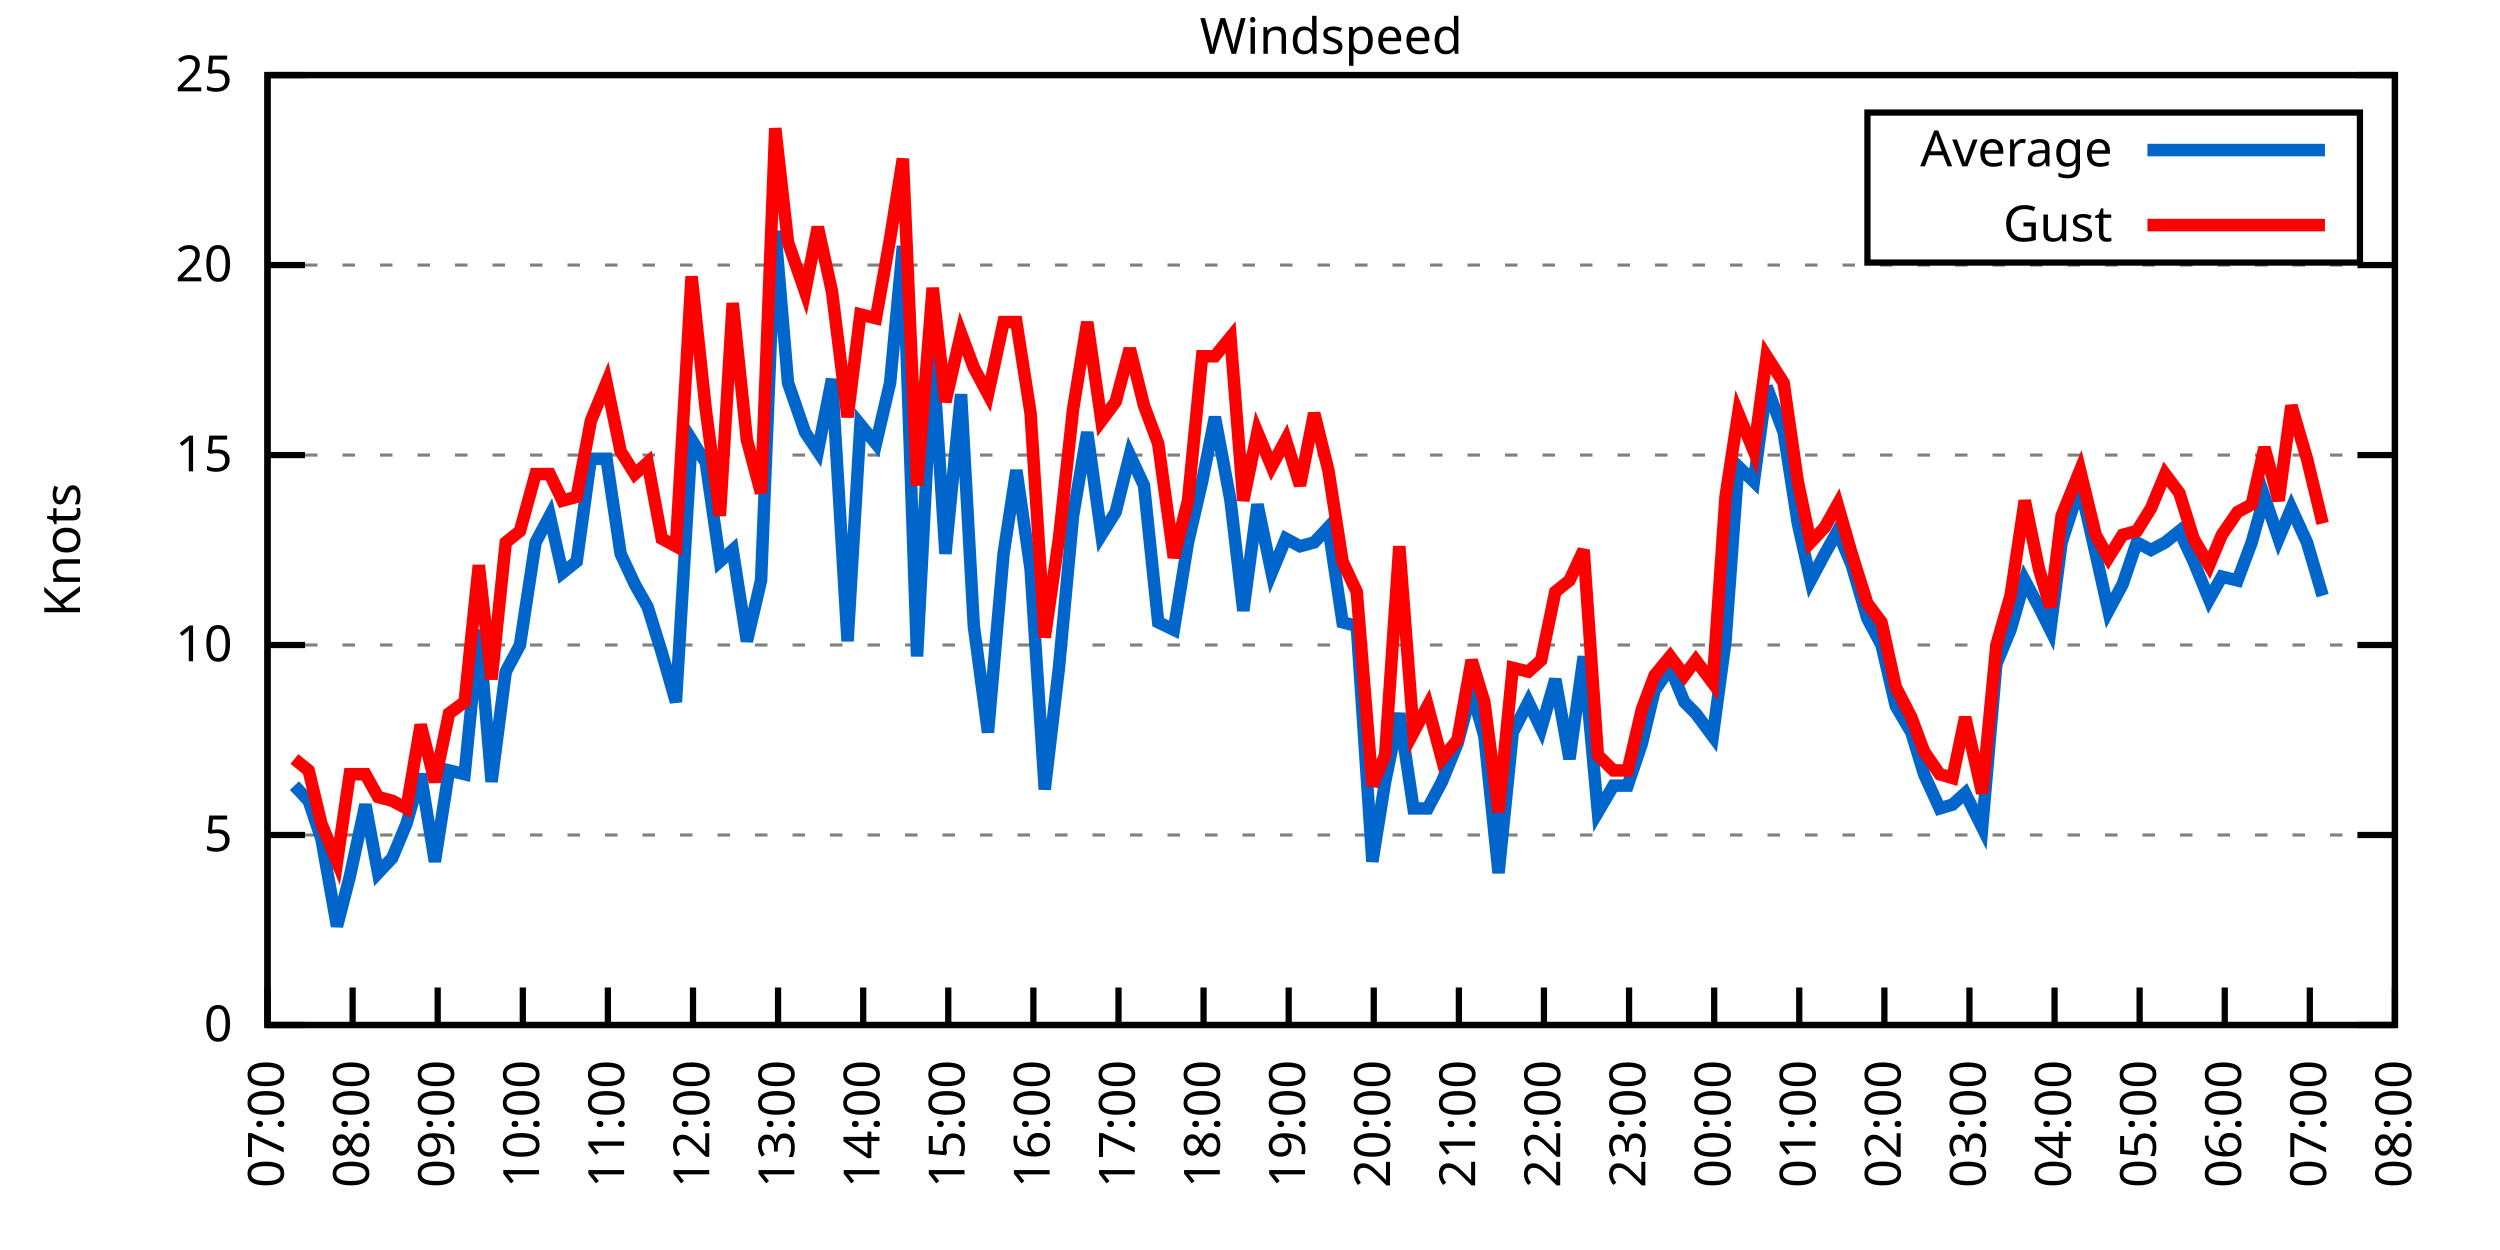
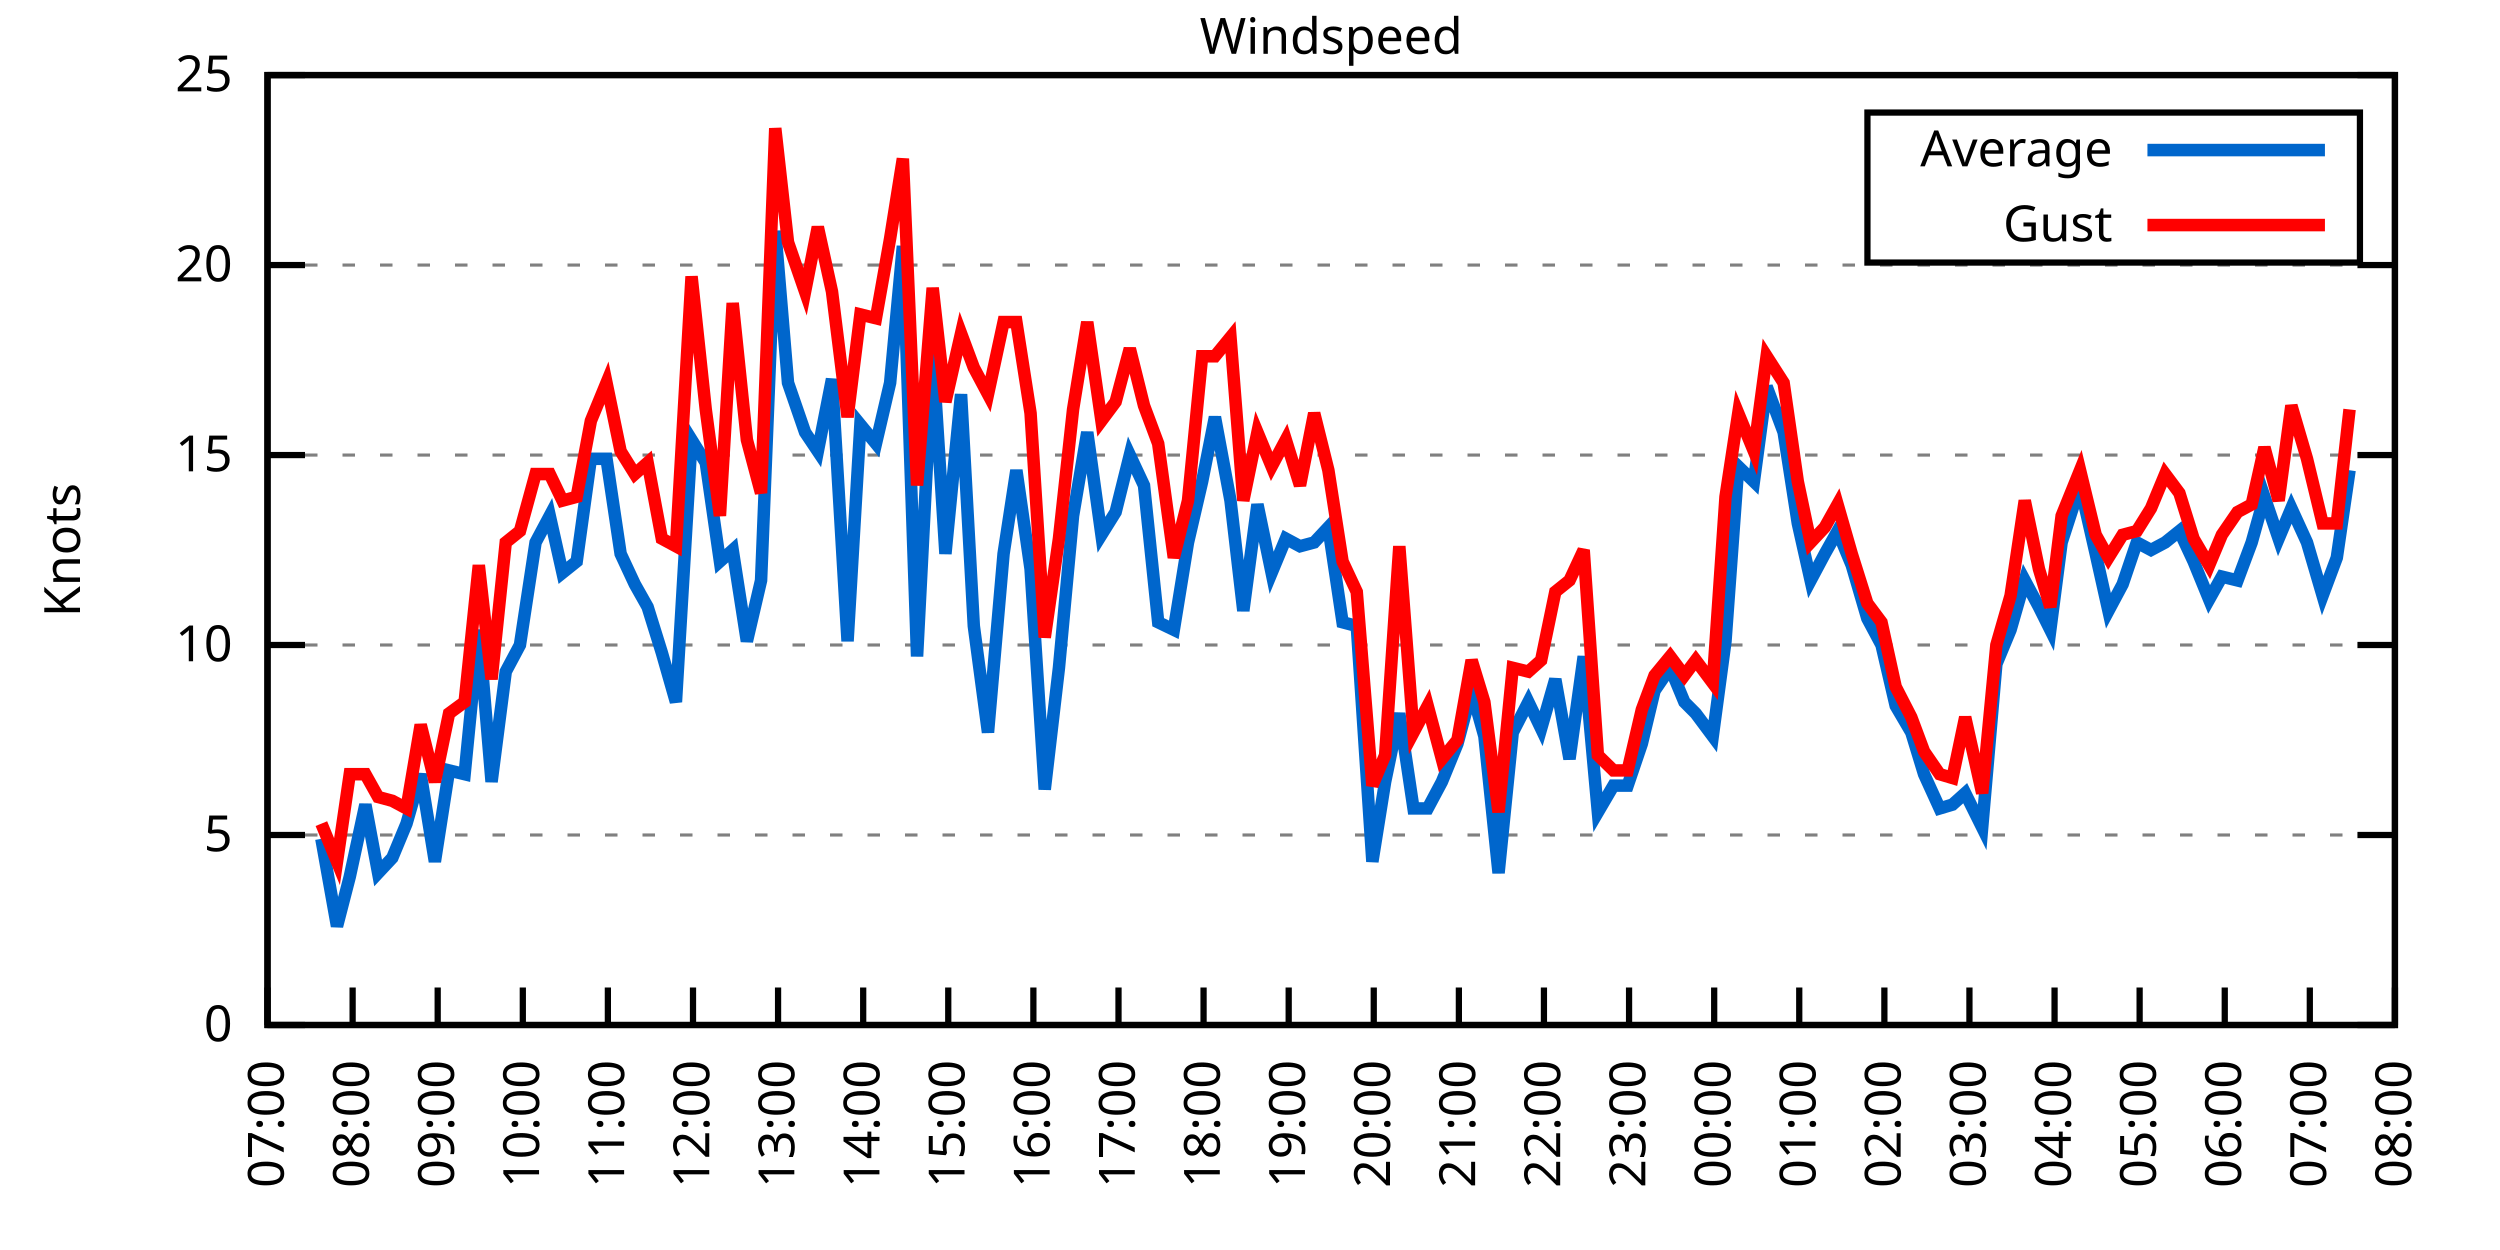
<svg xmlns="http://www.w3.org/2000/svg" xmlns:xlink="http://www.w3.org/1999/xlink" width="400" height="200" viewBox="0 0 400 200">
  <g id="gnuplot_canvas">
    <rect x="0" y="0" width="400" height="200" fill="none" />
    <defs>
      <circle id="gpDot" r="0.5" stroke-width="0.5" stroke="currentColor" />
      <path id="gpPt0" stroke-width="0.333" stroke="currentColor" d="M-1,0 h2 M0,-1 v2" />
      <path id="gpPt1" stroke-width="0.333" stroke="currentColor" d="M-1,-1 L1,1 M1,-1 L-1,1" />
      <path id="gpPt2" stroke-width="0.333" stroke="currentColor" d="M-1,0 L1,0 M0,-1 L0,1 M-1,-1 L1,1 M-1,1 L1,-1" />
      <rect id="gpPt3" stroke-width="0.333" stroke="currentColor" x="-1" y="-1" width="2" height="2" />
      <rect id="gpPt4" stroke-width="0.333" stroke="currentColor" fill="currentColor" x="-1" y="-1" width="2" height="2" />
      <circle id="gpPt5" stroke-width="0.333" stroke="currentColor" cx="0" cy="0" r="1" />
      <use xlink:href="#gpPt5" id="gpPt6" fill="currentColor" stroke="none" />
      <path id="gpPt7" stroke-width="0.333" stroke="currentColor" d="M0,-1.33 L-1.33,0.67 L1.33,0.67 z" />
      <use xlink:href="#gpPt7" id="gpPt8" fill="currentColor" stroke="none" />
      <use xlink:href="#gpPt7" id="gpPt9" stroke="currentColor" transform="rotate(180)" />
      <use xlink:href="#gpPt9" id="gpPt10" fill="currentColor" stroke="none" />
      <use xlink:href="#gpPt3" id="gpPt11" stroke="currentColor" transform="rotate(45)" />
      <use xlink:href="#gpPt11" id="gpPt12" fill="currentColor" stroke="none" />
      <path id="gpPt13" stroke-width="0.333" stroke="currentColor" d="M0,1.330 L1.265,0.411 L0.782,-1.067 L-0.782,-1.076 L-1.265,0.411 z" />
      <use xlink:href="#gpPt13" id="gpPt14" fill="currentColor" stroke="none" />
      <filter id="textbox" filterUnits="objectBoundingBox" x="0" y="0" height="1" width="1">
        <feFlood flood-color="white" flood-opacity="1" result="bgnd" />
        <feComposite in="SourceGraphic" in2="bgnd" operator="atop" />
      </filter>
      <filter id="greybox" filterUnits="objectBoundingBox" x="0" y="0" height="1" width="1">
        <feFlood flood-color="lightgrey" flood-opacity="1" result="grey" />
        <feComposite in="SourceGraphic" in2="grey" operator="atop" />
      </filter>
    </defs>
    <g fill="none" color="white" stroke="currentColor" stroke-width="1.00" stroke-linecap="butt" stroke-linejoin="miter">
</g>
    <g fill="none" color="black" stroke="currentColor" stroke-width="1.00" stroke-linecap="butt" stroke-linejoin="miter">
      <g stroke="none" shape-rendering="crispEdges">
        <polygon fill="rgb(255, 255, 255)" points="42.80,164.00 383.18,164.00 383.18,12.02 42.80,12.02 " />
      </g>
    </g>
    <g fill="none" color="black" stroke="currentColor" stroke-width="1.00" stroke-linecap="butt" stroke-linejoin="miter">
</g>
    <g fill="none" color="black" stroke="black" stroke-width="0.50" stroke-linecap="butt" stroke-linejoin="miter">
</g>
    <g fill="none" color="gray" stroke="currentColor" stroke-width="0.50" stroke-linecap="butt" stroke-linejoin="miter">
      <path stroke="gray" stroke-dasharray="2,4" class="gridline" d="M42.80,164.00 L383.19,164.00  " />
    </g>
    <g fill="none" color="gray" stroke="gray" stroke-width="1.00" stroke-linecap="butt" stroke-linejoin="miter">
</g>
    <g fill="none" color="black" stroke="currentColor" stroke-width="1.00" stroke-linecap="butt" stroke-linejoin="miter">
      <path stroke="black" d="M42.80,164.00 L48.80,164.00 M383.19,164.00 L377.19,164.00  " />
      <g transform="translate(37.20,166.60)" stroke="none" fill="black" font-family="Sans" font-size="8.00" text-anchor="end">
        <text>
          <tspan font-family="Sans"> 0</tspan>
        </text>
      </g>
    </g>
    <g fill="none" color="black" stroke="currentColor" stroke-width="1.00" stroke-linecap="butt" stroke-linejoin="miter">
</g>
    <g fill="none" color="black" stroke="black" stroke-width="0.50" stroke-linecap="butt" stroke-linejoin="miter">
</g>
    <g fill="none" color="gray" stroke="currentColor" stroke-width="0.50" stroke-linecap="butt" stroke-linejoin="miter">
      <path stroke="gray" stroke-dasharray="2,4" class="gridline" d="M42.80,133.60 L383.19,133.60  " />
    </g>
    <g fill="none" color="gray" stroke="gray" stroke-width="1.00" stroke-linecap="butt" stroke-linejoin="miter">
</g>
    <g fill="none" color="black" stroke="currentColor" stroke-width="1.00" stroke-linecap="butt" stroke-linejoin="miter">
      <path stroke="black" d="M42.80,133.60 L48.80,133.60 M383.19,133.60 L377.19,133.60  " />
      <g transform="translate(37.20,136.20)" stroke="none" fill="black" font-family="Sans" font-size="8.00" text-anchor="end">
        <text>
          <tspan font-family="Sans"> 5</tspan>
        </text>
      </g>
    </g>
    <g fill="none" color="black" stroke="currentColor" stroke-width="1.00" stroke-linecap="butt" stroke-linejoin="miter">
</g>
    <g fill="none" color="black" stroke="black" stroke-width="0.50" stroke-linecap="butt" stroke-linejoin="miter">
</g>
    <g fill="none" color="gray" stroke="currentColor" stroke-width="0.50" stroke-linecap="butt" stroke-linejoin="miter">
      <path stroke="gray" stroke-dasharray="2,4" class="gridline" d="M42.80,103.20 L383.19,103.20  " />
    </g>
    <g fill="none" color="gray" stroke="gray" stroke-width="1.00" stroke-linecap="butt" stroke-linejoin="miter">
</g>
    <g fill="none" color="black" stroke="currentColor" stroke-width="1.00" stroke-linecap="butt" stroke-linejoin="miter">
      <path stroke="black" d="M42.80,103.20 L48.80,103.20 M383.19,103.20 L377.19,103.20  " />
      <g transform="translate(37.20,105.80)" stroke="none" fill="black" font-family="Sans" font-size="8.00" text-anchor="end">
        <text>
          <tspan font-family="Sans"> 10</tspan>
        </text>
      </g>
    </g>
    <g fill="none" color="black" stroke="currentColor" stroke-width="1.00" stroke-linecap="butt" stroke-linejoin="miter">
</g>
    <g fill="none" color="black" stroke="black" stroke-width="0.50" stroke-linecap="butt" stroke-linejoin="miter">
</g>
    <g fill="none" color="gray" stroke="currentColor" stroke-width="0.50" stroke-linecap="butt" stroke-linejoin="miter">
      <path stroke="gray" stroke-dasharray="2,4" class="gridline" d="M42.80,72.81 L383.19,72.81  " />
    </g>
    <g fill="none" color="gray" stroke="gray" stroke-width="1.00" stroke-linecap="butt" stroke-linejoin="miter">
</g>
    <g fill="none" color="black" stroke="currentColor" stroke-width="1.00" stroke-linecap="butt" stroke-linejoin="miter">
      <path stroke="black" d="M42.80,72.81 L48.80,72.81 M383.19,72.81 L377.19,72.81  " />
      <g transform="translate(37.20,75.41)" stroke="none" fill="black" font-family="Sans" font-size="8.00" text-anchor="end">
        <text>
          <tspan font-family="Sans"> 15</tspan>
        </text>
      </g>
    </g>
    <g fill="none" color="black" stroke="currentColor" stroke-width="1.00" stroke-linecap="butt" stroke-linejoin="miter">
</g>
    <g fill="none" color="black" stroke="black" stroke-width="0.50" stroke-linecap="butt" stroke-linejoin="miter">
</g>
    <g fill="none" color="gray" stroke="currentColor" stroke-width="0.50" stroke-linecap="butt" stroke-linejoin="miter">
      <path stroke="gray" stroke-dasharray="2,4" class="gridline" d="M42.80,42.41 L383.19,42.41  " />
    </g>
    <g fill="none" color="gray" stroke="gray" stroke-width="1.00" stroke-linecap="butt" stroke-linejoin="miter">
</g>
    <g fill="none" color="black" stroke="currentColor" stroke-width="1.00" stroke-linecap="butt" stroke-linejoin="miter">
      <path stroke="black" d="M42.80,42.41 L48.80,42.41 M383.19,42.41 L377.19,42.41  " />
      <g transform="translate(37.20,45.01)" stroke="none" fill="black" font-family="Sans" font-size="8.00" text-anchor="end">
        <text>
          <tspan font-family="Sans"> 20</tspan>
        </text>
      </g>
    </g>
    <g fill="none" color="black" stroke="currentColor" stroke-width="1.00" stroke-linecap="butt" stroke-linejoin="miter">
</g>
    <g fill="none" color="black" stroke="black" stroke-width="0.50" stroke-linecap="butt" stroke-linejoin="miter">
</g>
    <g fill="none" color="gray" stroke="currentColor" stroke-width="0.50" stroke-linecap="butt" stroke-linejoin="miter">
      <path stroke="gray" stroke-dasharray="2,4" class="gridline" d="M42.80,12.01 L383.19,12.01  " />
    </g>
    <g fill="none" color="gray" stroke="gray" stroke-width="1.00" stroke-linecap="butt" stroke-linejoin="miter">
</g>
    <g fill="none" color="black" stroke="currentColor" stroke-width="1.00" stroke-linecap="butt" stroke-linejoin="miter">
      <path stroke="black" d="M42.80,12.01 L48.80,12.01 M383.19,12.01 L377.19,12.01  " />
      <g transform="translate(37.20,14.61)" stroke="none" fill="black" font-family="Sans" font-size="8.00" text-anchor="end">
        <text>
          <tspan font-family="Sans"> 25</tspan>
        </text>
      </g>
    </g>
    <g fill="none" color="black" stroke="currentColor" stroke-width="1.00" stroke-linecap="butt" stroke-linejoin="miter">
      <path stroke="black" d="M42.80,164.00 L42.80,158.00  " />
      <g transform="translate(45.40,169.60) rotate(270.00)" stroke="none" fill="black" font-family="Sans" font-size="8.00" text-anchor="end">
        <text>
          <tspan font-family="Sans">07:00</tspan>
        </text>
      </g>
    </g>
    <g fill="none" color="black" stroke="currentColor" stroke-width="1.00" stroke-linecap="butt" stroke-linejoin="miter">
      <path stroke="black" d="M56.42,164.00 L56.42,158.00  " />
      <g transform="translate(59.02,169.60) rotate(270.00)" stroke="none" fill="black" font-family="Sans" font-size="8.00" text-anchor="end">
        <text>
          <tspan font-family="Sans">08:00</tspan>
        </text>
      </g>
    </g>
    <g fill="none" color="black" stroke="currentColor" stroke-width="1.00" stroke-linecap="butt" stroke-linejoin="miter">
      <path stroke="black" d="M70.03,164.00 L70.03,158.00  " />
      <g transform="translate(72.63,169.60) rotate(270.00)" stroke="none" fill="black" font-family="Sans" font-size="8.00" text-anchor="end">
        <text>
          <tspan font-family="Sans">09:00</tspan>
        </text>
      </g>
    </g>
    <g fill="none" color="black" stroke="currentColor" stroke-width="1.00" stroke-linecap="butt" stroke-linejoin="miter">
      <path stroke="black" d="M83.65,164.00 L83.65,158.00  " />
      <g transform="translate(86.25,169.60) rotate(270.00)" stroke="none" fill="black" font-family="Sans" font-size="8.00" text-anchor="end">
        <text>
          <tspan font-family="Sans">10:00</tspan>
        </text>
      </g>
    </g>
    <g fill="none" color="black" stroke="currentColor" stroke-width="1.00" stroke-linecap="butt" stroke-linejoin="miter">
      <path stroke="black" d="M97.26,164.00 L97.26,158.00  " />
      <g transform="translate(99.86,169.60) rotate(270.00)" stroke="none" fill="black" font-family="Sans" font-size="8.00" text-anchor="end">
        <text>
          <tspan font-family="Sans">11:00</tspan>
        </text>
      </g>
    </g>
    <g fill="none" color="black" stroke="currentColor" stroke-width="1.00" stroke-linecap="butt" stroke-linejoin="miter">
      <path stroke="black" d="M110.88,164.00 L110.88,158.00  " />
      <g transform="translate(113.48,169.60) rotate(270.00)" stroke="none" fill="black" font-family="Sans" font-size="8.00" text-anchor="end">
        <text>
          <tspan font-family="Sans">12:00</tspan>
        </text>
      </g>
    </g>
    <g fill="none" color="black" stroke="currentColor" stroke-width="1.00" stroke-linecap="butt" stroke-linejoin="miter">
      <path stroke="black" d="M124.49,164.00 L124.49,158.00  " />
      <g transform="translate(127.09,169.60) rotate(270.00)" stroke="none" fill="black" font-family="Sans" font-size="8.00" text-anchor="end">
        <text>
          <tspan font-family="Sans">13:00</tspan>
        </text>
      </g>
    </g>
    <g fill="none" color="black" stroke="currentColor" stroke-width="1.00" stroke-linecap="butt" stroke-linejoin="miter">
      <path stroke="black" d="M138.11,164.00 L138.11,158.00  " />
      <g transform="translate(140.71,169.60) rotate(270.00)" stroke="none" fill="black" font-family="Sans" font-size="8.00" text-anchor="end">
        <text>
          <tspan font-family="Sans">14:00</tspan>
        </text>
      </g>
    </g>
    <g fill="none" color="black" stroke="currentColor" stroke-width="1.00" stroke-linecap="butt" stroke-linejoin="miter">
      <path stroke="black" d="M151.72,164.00 L151.72,158.00  " />
      <g transform="translate(154.32,169.60) rotate(270.00)" stroke="none" fill="black" font-family="Sans" font-size="8.00" text-anchor="end">
        <text>
          <tspan font-family="Sans">15:00</tspan>
        </text>
      </g>
    </g>
    <g fill="none" color="black" stroke="currentColor" stroke-width="1.00" stroke-linecap="butt" stroke-linejoin="miter">
      <path stroke="black" d="M165.34,164.00 L165.34,158.00  " />
      <g transform="translate(167.94,169.60) rotate(270.00)" stroke="none" fill="black" font-family="Sans" font-size="8.00" text-anchor="end">
        <text>
          <tspan font-family="Sans">16:00</tspan>
        </text>
      </g>
    </g>
    <g fill="none" color="black" stroke="currentColor" stroke-width="1.00" stroke-linecap="butt" stroke-linejoin="miter">
      <path stroke="black" d="M178.96,164.00 L178.96,158.00  " />
      <g transform="translate(181.56,169.60) rotate(270.00)" stroke="none" fill="black" font-family="Sans" font-size="8.00" text-anchor="end">
        <text>
          <tspan font-family="Sans">17:00</tspan>
        </text>
      </g>
    </g>
    <g fill="none" color="black" stroke="currentColor" stroke-width="1.00" stroke-linecap="butt" stroke-linejoin="miter">
      <path stroke="black" d="M192.57,164.00 L192.57,158.00  " />
      <g transform="translate(195.17,169.60) rotate(270.00)" stroke="none" fill="black" font-family="Sans" font-size="8.00" text-anchor="end">
        <text>
          <tspan font-family="Sans">18:00</tspan>
        </text>
      </g>
    </g>
    <g fill="none" color="black" stroke="currentColor" stroke-width="1.00" stroke-linecap="butt" stroke-linejoin="miter">
      <path stroke="black" d="M206.19,164.00 L206.19,158.00  " />
      <g transform="translate(208.79,169.60) rotate(270.00)" stroke="none" fill="black" font-family="Sans" font-size="8.00" text-anchor="end">
        <text>
          <tspan font-family="Sans">19:00</tspan>
        </text>
      </g>
    </g>
    <g fill="none" color="black" stroke="currentColor" stroke-width="1.00" stroke-linecap="butt" stroke-linejoin="miter">
      <path stroke="black" d="M219.80,164.00 L219.80,158.00  " />
      <g transform="translate(222.40,169.60) rotate(270.00)" stroke="none" fill="black" font-family="Sans" font-size="8.00" text-anchor="end">
        <text>
          <tspan font-family="Sans">20:00</tspan>
        </text>
      </g>
    </g>
    <g fill="none" color="black" stroke="currentColor" stroke-width="1.00" stroke-linecap="butt" stroke-linejoin="miter">
      <path stroke="black" d="M233.42,164.00 L233.42,158.00  " />
      <g transform="translate(236.02,169.60) rotate(270.00)" stroke="none" fill="black" font-family="Sans" font-size="8.00" text-anchor="end">
        <text>
          <tspan font-family="Sans">21:00</tspan>
        </text>
      </g>
    </g>
    <g fill="none" color="black" stroke="currentColor" stroke-width="1.00" stroke-linecap="butt" stroke-linejoin="miter">
      <path stroke="black" d="M247.03,164.00 L247.03,158.00  " />
      <g transform="translate(249.63,169.60) rotate(270.00)" stroke="none" fill="black" font-family="Sans" font-size="8.00" text-anchor="end">
        <text>
          <tspan font-family="Sans">22:00</tspan>
        </text>
      </g>
    </g>
    <g fill="none" color="black" stroke="currentColor" stroke-width="1.00" stroke-linecap="butt" stroke-linejoin="miter">
      <path stroke="black" d="M260.65,164.00 L260.65,158.00  " />
      <g transform="translate(263.25,169.60) rotate(270.00)" stroke="none" fill="black" font-family="Sans" font-size="8.00" text-anchor="end">
        <text>
          <tspan font-family="Sans">23:00</tspan>
        </text>
      </g>
    </g>
    <g fill="none" color="black" stroke="currentColor" stroke-width="1.00" stroke-linecap="butt" stroke-linejoin="miter">
      <path stroke="black" d="M274.27,164.00 L274.27,158.00  " />
      <g transform="translate(276.87,169.60) rotate(270.00)" stroke="none" fill="black" font-family="Sans" font-size="8.00" text-anchor="end">
        <text>
          <tspan font-family="Sans">00:00</tspan>
        </text>
      </g>
    </g>
    <g fill="none" color="black" stroke="currentColor" stroke-width="1.00" stroke-linecap="butt" stroke-linejoin="miter">
      <path stroke="black" d="M287.88,164.00 L287.88,158.00  " />
      <g transform="translate(290.48,169.60) rotate(270.00)" stroke="none" fill="black" font-family="Sans" font-size="8.00" text-anchor="end">
        <text>
          <tspan font-family="Sans">01:00</tspan>
        </text>
      </g>
    </g>
    <g fill="none" color="black" stroke="currentColor" stroke-width="1.00" stroke-linecap="butt" stroke-linejoin="miter">
      <path stroke="black" d="M301.50,164.00 L301.50,158.00  " />
      <g transform="translate(304.10,169.60) rotate(270.00)" stroke="none" fill="black" font-family="Sans" font-size="8.00" text-anchor="end">
        <text>
          <tspan font-family="Sans">02:00</tspan>
        </text>
      </g>
    </g>
    <g fill="none" color="black" stroke="currentColor" stroke-width="1.00" stroke-linecap="butt" stroke-linejoin="miter">
      <path stroke="black" d="M315.11,164.00 L315.11,158.00  " />
      <g transform="translate(317.71,169.60) rotate(270.00)" stroke="none" fill="black" font-family="Sans" font-size="8.00" text-anchor="end">
        <text>
          <tspan font-family="Sans">03:00</tspan>
        </text>
      </g>
    </g>
    <g fill="none" color="black" stroke="currentColor" stroke-width="1.00" stroke-linecap="butt" stroke-linejoin="miter">
      <path stroke="black" d="M328.73,164.00 L328.73,158.00  " />
      <g transform="translate(331.33,169.60) rotate(270.00)" stroke="none" fill="black" font-family="Sans" font-size="8.00" text-anchor="end">
        <text>
          <tspan font-family="Sans">04:00</tspan>
        </text>
      </g>
    </g>
    <g fill="none" color="black" stroke="currentColor" stroke-width="1.00" stroke-linecap="butt" stroke-linejoin="miter">
      <path stroke="black" d="M342.34,164.00 L342.34,158.00  " />
      <g transform="translate(344.94,169.60) rotate(270.00)" stroke="none" fill="black" font-family="Sans" font-size="8.00" text-anchor="end">
        <text>
          <tspan font-family="Sans">05:00</tspan>
        </text>
      </g>
    </g>
    <g fill="none" color="black" stroke="currentColor" stroke-width="1.00" stroke-linecap="butt" stroke-linejoin="miter">
      <path stroke="black" d="M355.96,164.00 L355.96,158.00  " />
      <g transform="translate(358.56,169.60) rotate(270.00)" stroke="none" fill="black" font-family="Sans" font-size="8.00" text-anchor="end">
        <text>
          <tspan font-family="Sans">06:00</tspan>
        </text>
      </g>
    </g>
    <g fill="none" color="black" stroke="currentColor" stroke-width="1.00" stroke-linecap="butt" stroke-linejoin="miter">
      <path stroke="black" d="M369.57,164.00 L369.57,158.00  " />
      <g transform="translate(372.17,169.60) rotate(270.00)" stroke="none" fill="black" font-family="Sans" font-size="8.00" text-anchor="end">
        <text>
          <tspan font-family="Sans">07:00</tspan>
        </text>
      </g>
    </g>
    <g fill="none" color="black" stroke="currentColor" stroke-width="1.00" stroke-linecap="butt" stroke-linejoin="miter">
      <path stroke="black" d="M383.19,164.00 L383.19,158.00  " />
      <g transform="translate(385.79,169.60) rotate(270.00)" stroke="none" fill="black" font-family="Sans" font-size="8.00" text-anchor="end">
        <text>
          <tspan font-family="Sans">08:00</tspan>
        </text>
      </g>
    </g>
    <g fill="none" color="black" stroke="currentColor" stroke-width="1.00" stroke-linecap="butt" stroke-linejoin="miter">
</g>
    <g fill="none" color="black" stroke="currentColor" stroke-width="1.00" stroke-linecap="butt" stroke-linejoin="miter">
      <path stroke="black" d="M42.80,12.01 L42.80,164.00 L383.19,164.00 L383.19,12.01 L42.80,12.01 Z  " />
    </g>
    <g fill="none" color="black" stroke="currentColor" stroke-width="1.00" stroke-linecap="butt" stroke-linejoin="miter">
</g>
    <g fill="none" color="black" stroke="currentColor" stroke-width="1.00" stroke-linecap="butt" stroke-linejoin="miter">
      <path stroke="black" d="M298.79,42.01 L298.79,18.01 L377.59,18.01 L377.59,42.01 L298.79,42.01 Z  " />
    </g>
    <g id="Windspeed_plot_1">
      <g fill="none" color="white" stroke="black" stroke-width="2.00" stroke-linecap="butt" stroke-linejoin="miter">
</g>
      <g fill="none" color="black" stroke="currentColor" stroke-width="2.00" stroke-linecap="butt" stroke-linejoin="miter">
        <g transform="translate(337.99,26.61)" stroke="none" fill="black" font-family="Sans" font-size="8.00" text-anchor="end">
          <text>
            <tspan font-family="Sans">Average</tspan>
          </text>
        </g>
      </g>
      <g fill="none" color="black" stroke="currentColor" stroke-width="2.00" stroke-linecap="butt" stroke-linejoin="miter">
-         <path stroke="rgb(  0, 102, 204)" d="M343.59,24.01 L371.99,24.01 M47.11,125.70 L49.38,128.13 L51.42,134.21 L53.92,148.19 L55.96,140.29 L58.46,128.74   L60.50,139.68 L62.77,137.25 L65.04,131.78 L67.31,123.87 L69.58,137.86 L71.85,123.27 L74.34,123.87 L76.61,100.77   L78.65,125.09 L80.92,107.46 L83.19,103.20 L85.69,86.79 L87.96,82.53 L90.00,91.65 L92.27,89.83 L94.54,73.41   L97.04,73.41 L99.30,88.61 L101.57,93.48 L103.62,97.12 L105.89,104.42 L108.15,112.32 L110.65,70.37 L112.92,74.02   L115.19,89.83 L117.23,88.00 L119.50,102.60 L121.77,92.87 L124.04,36.94 L126.08,61.25 L128.81,69.16 L130.85,72.20   L133.12,60.65 L135.61,102.60 L137.66,67.94 L140.15,70.98 L142.42,61.25 L144.46,39.37 L146.73,105.03 L149.23,56.39   L151.27,88.61 L153.77,63.08 L155.81,100.16 L158.08,117.19 L160.57,88.61 L162.62,75.24 L164.89,91.04 L167.16,126.31   L169.43,106.85 L171.69,82.53 L173.96,69.16 L176.23,85.57 L178.50,81.93 L180.77,72.81 L183.04,77.67 L185.31,99.56   L187.81,100.77 L190.08,86.79 L192.34,77.06 L194.39,66.73 L196.88,80.10 L198.93,97.73 L201.19,80.71 L203.46,91.65   L205.73,86.18 L208.00,87.40 L210.27,86.79 L212.54,84.36 L214.81,99.56 L217.08,100.16 L219.58,137.86 L221.62,125.09   L223.89,114.15 L226.16,129.35 L228.43,129.35 L230.70,125.09 L233.19,119.01 L235.46,110.50 L237.50,117.80 L239.77,139.68   L242.04,117.19 L244.54,112.32 L246.58,116.58 L248.85,108.68 L251.12,121.44 L253.39,105.03 L255.66,129.95 L258.15,125.70   L260.42,125.70 L262.69,119.01 L264.73,110.50 L267.23,106.85 L269.50,112.32 L271.32,114.15 L274.04,117.80 L276.08,102.60   L278.12,74.63 L280.62,77.06 L282.66,61.86 L285.38,69.16 L287.65,83.75 L289.70,92.87 L291.97,88.61 L294.01,84.97   L296.28,90.44 L298.77,98.95 L301.04,103.20 L303.31,112.93 L305.81,117.19 L307.85,123.87 L310.35,129.35 L312.39,128.74   L314.43,126.91 L317.15,132.39 L319.42,106.24 L321.69,100.77 L323.96,92.87 L326.23,97.12 L328.05,100.77 L329.86,86.79   L332.81,77.67 L335.31,88.61 L337.35,97.73 L339.62,93.48 L341.89,86.79 L344.16,88.00 L346.43,86.79 L348.70,84.97   L350.97,89.83 L353.46,95.91 L355.50,92.26 L358.00,92.87 L360.27,86.79 L362.31,79.49 L364.58,86.18 L366.62,81.32   L369.12,86.79 L371.62,95.30  " />
+         <path stroke="rgb(  0, 102, 204)" d="M343.59,24.01 L371.99,24.01 M51.42,134.21 L53.92,148.19 L55.96,140.29 L58.46,128.74 L60.50,139.68 L62.77,137.25   L65.04,131.78 L67.31,123.87 L69.58,137.86 L71.85,123.27 L74.34,123.87 L76.61,100.77 L78.65,125.09 L80.92,107.46   L83.19,103.20 L85.69,86.79 L87.96,82.53 L90.00,91.65 L92.27,89.83 L94.54,73.41 L97.04,73.41 L99.30,88.61   L101.57,93.48 L103.62,97.12 L105.89,104.42 L108.15,112.32 L110.65,70.37 L112.92,74.02 L115.19,89.83 L117.23,88.00   L119.50,102.60 L121.77,92.87 L124.04,36.94 L126.08,61.25 L128.81,69.16 L130.85,72.20 L133.12,60.65 L135.61,102.60   L137.66,67.94 L140.15,70.98 L142.42,61.25 L144.46,39.37 L146.73,105.03 L149.23,56.39 L151.27,88.61 L153.77,63.08   L155.81,100.16 L158.08,117.19 L160.57,88.61 L162.62,75.24 L164.89,91.04 L167.16,126.31 L169.43,106.85 L171.69,82.53   L173.96,69.16 L176.23,85.57 L178.50,81.93 L180.77,72.81 L183.04,77.67 L185.31,99.56 L187.81,100.77 L190.08,86.79   L192.34,77.06 L194.39,66.73 L196.88,80.10 L198.93,97.73 L201.19,80.71 L203.46,91.65 L205.73,86.18 L208.00,87.40   L210.27,86.79 L212.54,84.36 L214.81,99.56 L217.08,100.16 L219.58,137.86 L221.62,125.09 L223.89,114.15 L226.16,129.35   L228.43,129.35 L230.70,125.09 L233.19,119.01 L235.46,110.50 L237.50,117.80 L239.77,139.68 L242.04,117.19 L244.54,112.32   L246.58,116.58 L248.85,108.68 L251.12,121.44 L253.39,105.03 L255.66,129.95 L258.15,125.70 L260.42,125.70 L262.69,119.01   L264.73,110.50 L267.23,106.85 L269.50,112.32 L271.32,114.15 L274.04,117.80 L276.08,102.60 L278.12,74.63 L280.62,77.06   L282.66,61.86 L285.38,69.16 L287.65,83.75 L289.70,92.87 L291.97,88.61 L294.01,84.97 L296.28,90.44 L298.77,98.95   L301.04,103.20 L303.31,112.93 L305.81,117.19 L307.85,123.87 L310.35,129.35 L312.39,128.74 L314.43,126.91 L317.15,132.39   L319.42,106.24 L321.69,100.77 L323.96,92.87 L326.23,97.12 L328.05,100.77 L329.86,86.79 L332.81,77.67 L335.31,88.61   L337.35,97.73 L339.62,93.48 L341.89,86.79 L344.16,88.00 L346.43,86.79 L348.70,84.97 L350.97,89.83 L353.46,95.91   L355.50,92.26 L358.00,92.87 L360.27,86.79 L362.31,79.49 L364.58,86.18 L366.62,81.32 L369.12,86.79 L371.62,95.30   L373.89,89.22 L375.93,75.24  " />
      </g>
    </g>
    <g id="Windspeed_plot_2">
      <g fill="none" color="black" stroke="currentColor" stroke-width="2.00" stroke-linecap="butt" stroke-linejoin="miter">
        <g transform="translate(337.99,38.61)" stroke="none" fill="black" font-family="Sans" font-size="8.00" text-anchor="end">
          <text>
            <tspan font-family="Sans">Gust</tspan>
          </text>
        </g>
      </g>
      <g fill="none" color="black" stroke="currentColor" stroke-width="2.00" stroke-linecap="butt" stroke-linejoin="miter">
-         <path stroke="rgb(255,   0,   0)" d="M343.59,36.01 L371.99,36.01 M47.11,121.44 L49.38,123.27 L51.42,131.78 L53.92,137.86 L55.96,123.87 L58.46,123.87   L60.50,127.52 L62.77,128.13 L65.04,129.35 L67.31,115.97 L69.58,125.09 L71.85,114.15 L74.34,112.32 L76.61,90.44   L78.65,108.68 L80.92,86.79 L83.19,84.97 L85.69,75.85 L87.96,75.85 L90.00,80.10 L92.27,79.49 L94.54,67.33   L97.04,61.25 L99.30,72.20 L101.57,75.85 L103.62,74.02 L105.89,86.18 L108.15,87.40 L110.65,44.23 L112.92,65.51   L115.19,82.53 L117.23,48.49 L119.50,70.37 L121.77,78.89 L124.04,20.52 L126.08,38.76 L128.81,46.66 L130.85,36.33   L133.12,46.66 L135.61,66.73 L137.66,50.31 L140.15,50.92 L142.42,38.15 L144.46,25.39 L146.73,77.67 L149.23,46.06   L151.27,64.29 L153.77,53.35 L155.81,58.82 L158.08,63.08 L160.57,51.53 L162.62,51.53 L164.89,66.12 L167.16,101.99   L169.43,86.18 L171.69,65.51 L173.96,51.53 L176.23,67.33 L178.50,64.29 L180.77,55.78 L183.04,64.90 L185.31,70.98   L187.81,89.22 L190.08,80.10 L192.34,57.00 L194.39,57.00 L196.88,53.96 L198.93,80.10 L201.19,69.16 L203.46,74.63   L205.73,70.37 L208.00,77.67 L210.27,66.12 L212.54,75.24 L214.81,89.83 L217.08,94.69 L219.58,125.70 L221.62,120.83   L223.89,87.40 L226.16,117.19 L228.43,112.93 L230.70,121.44 L233.19,118.40 L235.46,105.64 L237.50,112.32 L239.77,129.95   L242.04,106.85 L244.54,107.46 L246.58,105.64 L248.85,94.69 L251.12,92.87 L253.39,88.00 L255.66,120.83 L258.15,123.27   L260.42,123.27 L262.69,113.54 L264.73,108.07 L267.23,105.03 L269.50,108.07 L271.32,105.64 L274.04,109.28 L276.08,79.49   L278.12,66.12 L280.62,72.20 L282.66,57.00 L285.38,61.25 L287.65,77.06 L289.70,86.79 L291.97,84.36 L294.01,80.71   L296.28,88.61 L298.77,96.52 L301.04,99.56 L303.31,109.89 L305.81,114.76 L307.85,120.23 L310.35,123.87 L312.39,124.48   L314.43,114.76 L317.15,126.91 L319.42,103.20 L321.69,95.30 L323.96,80.10 L326.23,91.04 L328.05,97.12 L329.86,82.53   L332.81,75.24 L335.31,85.57 L337.35,89.22 L339.62,85.57 L341.89,84.97 L344.16,81.32 L346.43,75.85 L348.70,78.89   L350.97,86.18 L353.46,90.44 L355.50,85.57 L358.00,81.93 L360.27,80.71 L362.31,71.59 L364.58,80.10 L366.62,64.90   L369.12,73.41 L371.62,83.75  " />
+         <path stroke="rgb(255,   0,   0)" d="M343.59,36.01 L371.99,36.01 M51.42,131.78 L53.92,137.86 L55.96,123.87 L58.46,123.87 L60.50,127.52 L62.77,128.13   L65.04,129.35 L67.31,115.97 L69.58,125.09 L71.85,114.15 L74.34,112.32 L76.61,90.44 L78.65,108.68 L80.92,86.79   L83.19,84.97 L85.69,75.85 L87.96,75.85 L90.00,80.10 L92.27,79.49 L94.54,67.33 L97.04,61.25 L99.30,72.20   L101.57,75.85 L103.62,74.02 L105.89,86.18 L108.15,87.40 L110.65,44.23 L112.92,65.51 L115.19,82.53 L117.23,48.49   L119.50,70.37 L121.77,78.89 L124.04,20.52 L126.08,38.76 L128.81,46.66 L130.85,36.33 L133.12,46.66 L135.61,66.73   L137.66,50.31 L140.15,50.92 L142.42,38.15 L144.46,25.39 L146.73,77.67 L149.23,46.06 L151.27,64.29 L153.77,53.35   L155.81,58.82 L158.08,63.08 L160.57,51.53 L162.62,51.53 L164.89,66.12 L167.16,101.99 L169.43,86.18 L171.69,65.51   L173.96,51.53 L176.23,67.33 L178.50,64.29 L180.77,55.78 L183.04,64.90 L185.31,70.98 L187.81,89.22 L190.08,80.10   L192.34,57.00 L194.39,57.00 L196.88,53.96 L198.93,80.10 L201.19,69.16 L203.46,74.63 L205.73,70.37 L208.00,77.67   L210.27,66.12 L212.54,75.24 L214.81,89.83 L217.08,94.69 L219.58,125.70 L221.62,120.83 L223.89,87.40 L226.16,117.19   L228.43,112.93 L230.70,121.44 L233.19,118.40 L235.46,105.64 L237.50,112.32 L239.77,129.95 L242.04,106.85 L244.54,107.46   L246.58,105.64 L248.85,94.69 L251.12,92.87 L253.39,88.00 L255.66,120.83 L258.15,123.27 L260.42,123.27 L262.69,113.54   L264.73,108.07 L267.23,105.03 L269.50,108.07 L271.32,105.64 L274.04,109.28 L276.08,79.49 L278.12,66.12 L280.62,72.20   L282.66,57.00 L285.38,61.25 L287.65,77.06 L289.70,86.79 L291.97,84.36 L294.01,80.71 L296.28,88.61 L298.77,96.52   L301.04,99.56 L303.31,109.89 L305.81,114.76 L307.85,120.23 L310.35,123.87 L312.39,124.48 L314.43,114.76 L317.15,126.91   L319.42,103.20 L321.69,95.30 L323.96,80.10 L326.23,91.04 L328.05,97.12 L329.86,82.53 L332.81,75.24 L335.31,85.57   L337.35,89.22 L339.62,85.57 L341.89,84.97 L344.16,81.32 L346.43,75.85 L348.70,78.89 L350.97,86.18 L353.46,90.44   L355.50,85.57 L358.00,81.93 L360.27,80.71 L362.31,71.59 L364.58,80.10 L366.62,64.90 L369.12,73.41 L371.62,83.75   L373.89,83.75 L375.93,65.51  " />
      </g>
    </g>
    <g fill="none" color="black" stroke="currentColor" stroke-width="2.00" stroke-linecap="butt" stroke-linejoin="miter">
</g>
    <g fill="none" color="black" stroke="black" stroke-width="1.00" stroke-linecap="butt" stroke-linejoin="miter">
</g>
    <g fill="none" color="black" stroke="currentColor" stroke-width="1.00" stroke-linecap="butt" stroke-linejoin="miter">
      <path stroke="black" d="M42.80,12.01 L42.80,164.00 L383.19,164.00 L383.19,12.01 L42.80,12.01 Z  " />
      <g transform="translate(12.80,88.01) rotate(270.00)" stroke="none" fill="black" font-family="Sans" font-size="8.00" text-anchor="middle">
        <text>
          <tspan font-family="Sans">Knots</tspan>
        </text>
      </g>
    </g>
    <g fill="none" color="black" stroke="currentColor" stroke-width="1.00" stroke-linecap="butt" stroke-linejoin="miter">
</g>
    <g fill="none" color="black" stroke="currentColor" stroke-width="1.00" stroke-linecap="butt" stroke-linejoin="miter">
      <g transform="translate(212.99,8.61)" stroke="none" fill="black" font-family="Sans" font-size="8.00" text-anchor="middle">
        <text>
          <tspan font-family="Sans">Windspeed</tspan>
        </text>
      </g>
    </g>
    <g fill="none" color="black" stroke="currentColor" stroke-width="1.00" stroke-linecap="butt" stroke-linejoin="miter">
</g>
  </g>
</svg>
